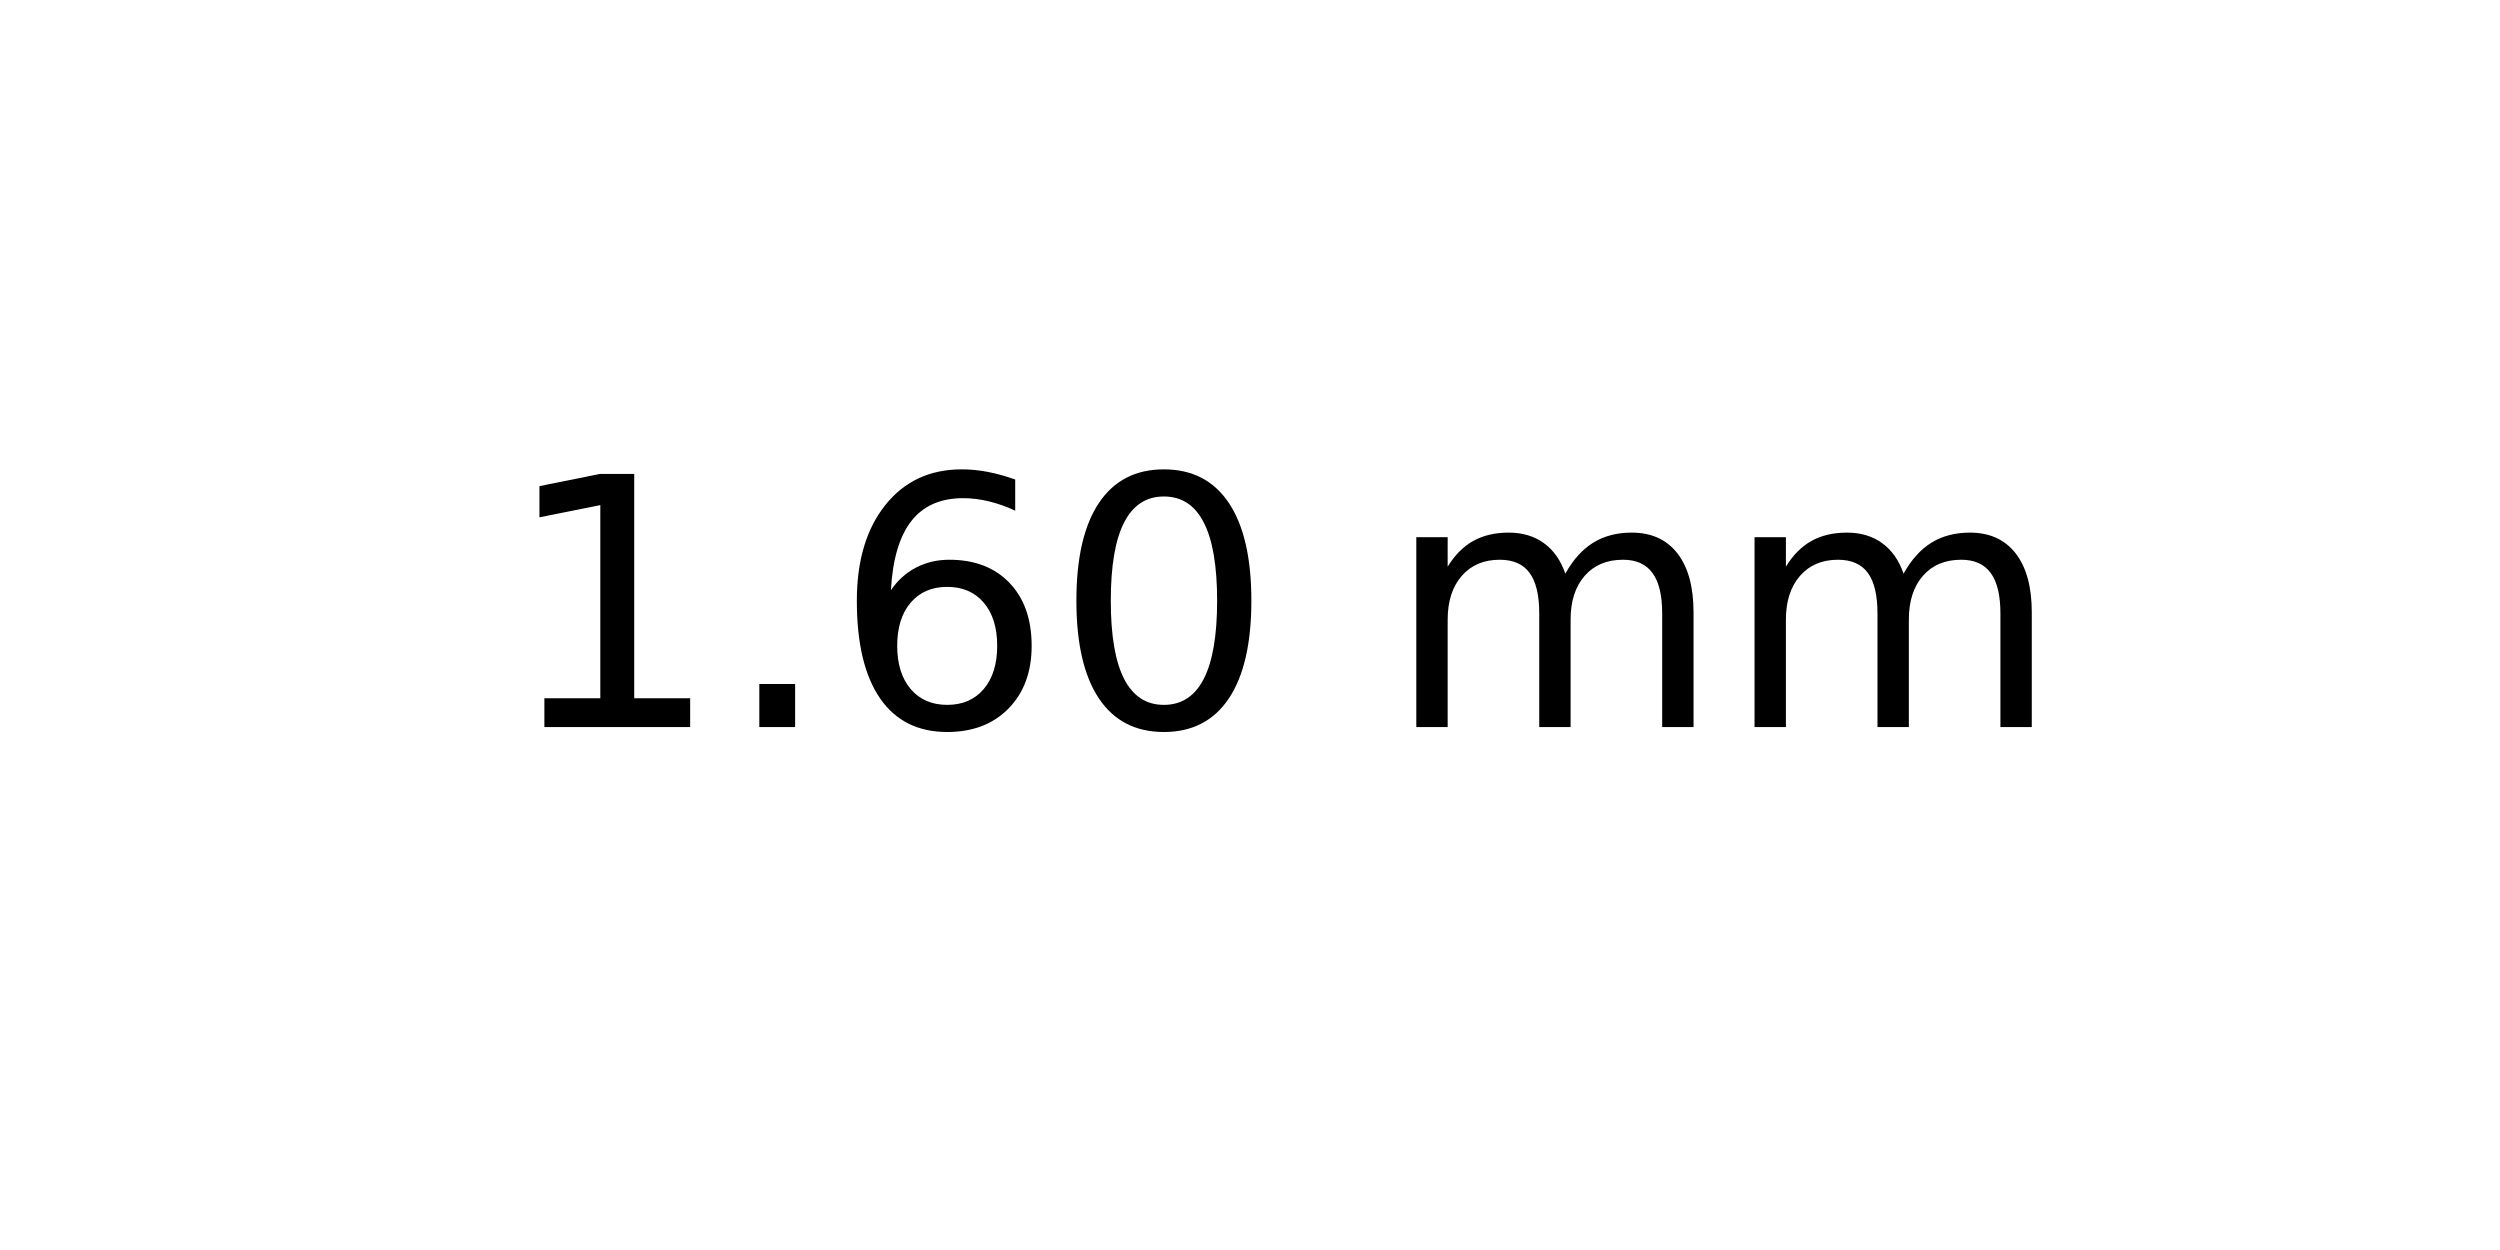
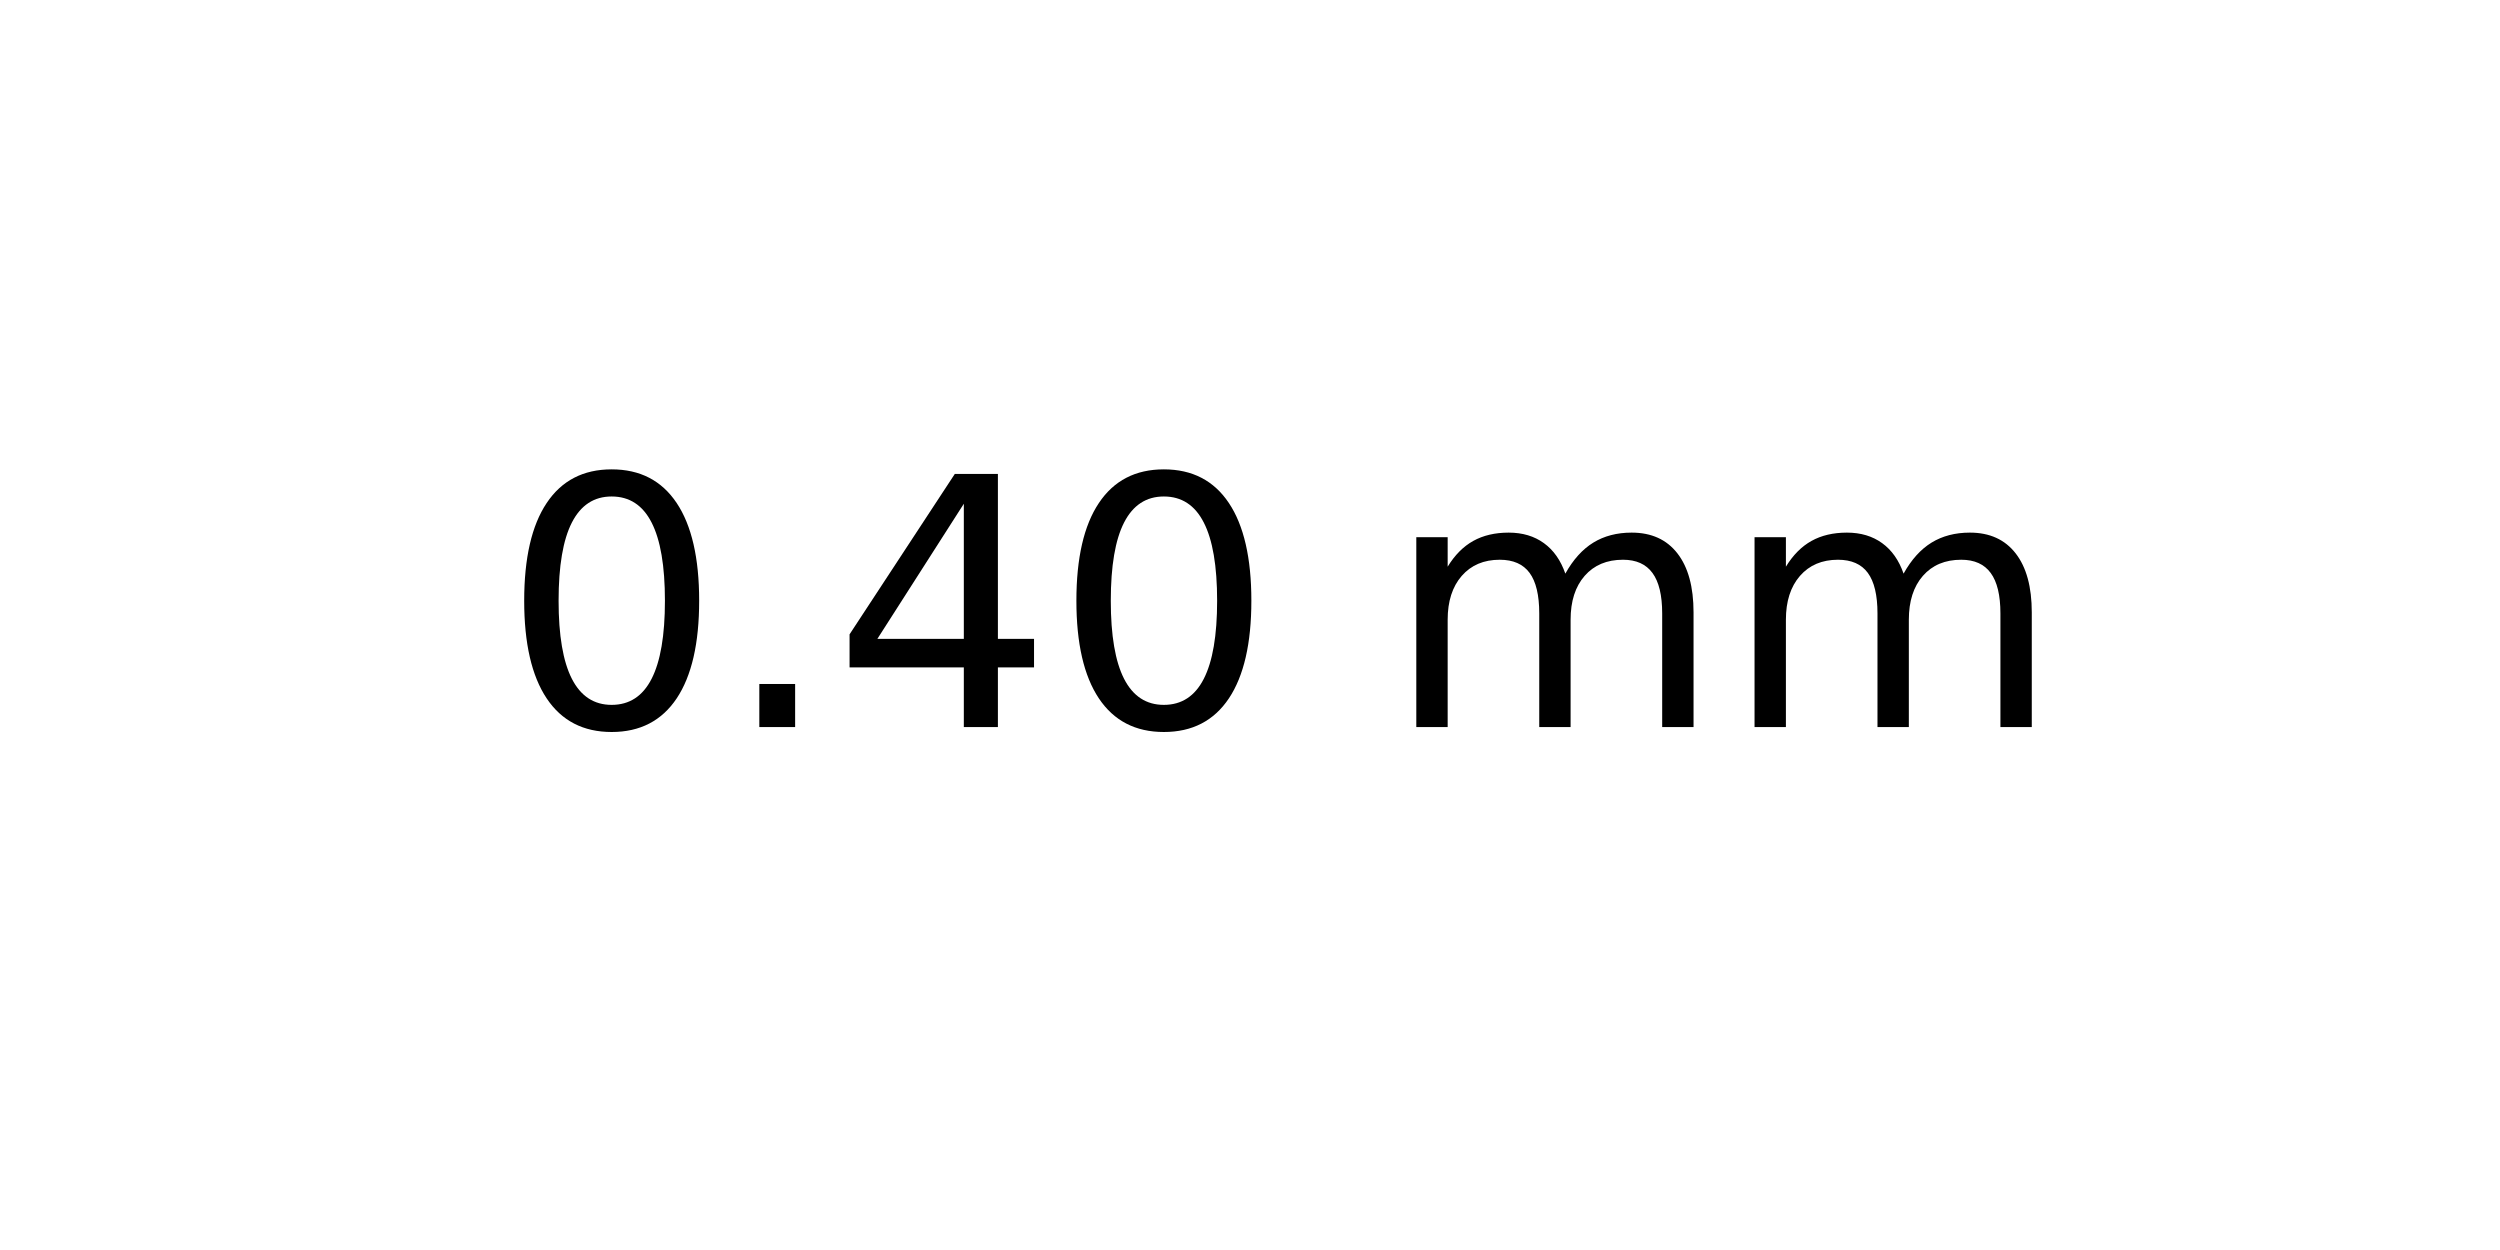
<svg xmlns="http://www.w3.org/2000/svg" xmlns:xlink="http://www.w3.org/1999/xlink" width="72pt" height="36pt" viewBox="0 0 72 36" version="1.1">
  <defs>
    <style type="text/css">*{stroke-linejoin: round; stroke-linecap: butt}</style>
  </defs>
  <g id="figure_1">
    <g id="axes_1">
      <g id="text_1">
        <g transform="translate(14.4375 20.93937) scale(0.1 -0.1)">
          <defs>
-             <path id="DejaVuSans-31" d="M 794 531  L 1825 531  L 1825 4091  L 703 3866  L 703 4441  L 1819 4666  L 2450 4666  L 2450 531  L 3481 531  L 3481 0  L 794 0  L 794 531  z " transform="scale(0.015625)" />
+             <path id="DejaVuSans-30" d="M 2034 4250  Q 1547 4250 1301 3770  Q 1056 3291 1056 2328  Q 1056 1369 1301 889  Q 1547 409 2034 409  Q 2525 409 2770 889  Q 3016 1369 3016 2328  Q 3016 3291 2770 3770  Q 2525 4250 2034 4250  z M 2034 4750  Q 2819 4750 3233 4129  Q 3647 3509 3647 2328  Q 3647 1150 3233 529  Q 2819 -91 2034 -91  Q 1250 -91 836 529  Q 422 1150 422 2328  Q 422 3509 836 4129  Q 1250 4750 2034 4750  z " transform="scale(0.015625)" />
            <path id="DejaVuSans-2e" d="M 684 794  L 1344 794  L 1344 0  L 684 0  L 684 794  z " transform="scale(0.015625)" />
-             <path id="DejaVuSans-36" d="M 2113 2584  Q 1688 2584 1439 2293  Q 1191 2003 1191 1497  Q 1191 994 1439 701  Q 1688 409 2113 409  Q 2538 409 2786 701  Q 3034 994 3034 1497  Q 3034 2003 2786 2293  Q 2538 2584 2113 2584  z M 3366 4563  L 3366 3988  Q 3128 4100 2886 4159  Q 2644 4219 2406 4219  Q 1781 4219 1451 3797  Q 1122 3375 1075 2522  Q 1259 2794 1537 2939  Q 1816 3084 2150 3084  Q 2853 3084 3261 2657  Q 3669 2231 3669 1497  Q 3669 778 3244 343  Q 2819 -91 2113 -91  Q 1303 -91 875 529  Q 447 1150 447 2328  Q 447 3434 972 4092  Q 1497 4750 2381 4750  Q 2619 4750 2861 4703  Q 3103 4656 3366 4563  z " transform="scale(0.015625)" />
-             <path id="DejaVuSans-30" d="M 2034 4250  Q 1547 4250 1301 3770  Q 1056 3291 1056 2328  Q 1056 1369 1301 889  Q 1547 409 2034 409  Q 2525 409 2770 889  Q 3016 1369 3016 2328  Q 3016 3291 2770 3770  Q 2525 4250 2034 4250  z M 2034 4750  Q 2819 4750 3233 4129  Q 3647 3509 3647 2328  Q 3647 1150 3233 529  Q 2819 -91 2034 -91  Q 1250 -91 836 529  Q 422 1150 422 2328  Q 422 3509 836 4129  Q 1250 4750 2034 4750  z " transform="scale(0.015625)" />
+             <path id="DejaVuSans-34" d="M 2419 4116  L 825 1625  L 2419 1625  L 2419 4116  z M 2253 4666  L 3047 4666  L 3047 1625  L 3713 1625  L 3713 1100  L 3047 1100  L 3047 0  L 2419 0  L 2419 1100  L 313 1100  L 313 1709  L 2253 4666  z " transform="scale(0.015625)" />
            <path id="DejaVuSans-20" transform="scale(0.015625)" />
            <path id="DejaVuSans-6d" d="M 3328 2828  Q 3544 3216 3844 3400  Q 4144 3584 4550 3584  Q 5097 3584 5394 3201  Q 5691 2819 5691 2113  L 5691 0  L 5113 0  L 5113 2094  Q 5113 2597 4934 2840  Q 4756 3084 4391 3084  Q 3944 3084 3684 2787  Q 3425 2491 3425 1978  L 3425 0  L 2847 0  L 2847 2094  Q 2847 2600 2669 2842  Q 2491 3084 2119 3084  Q 1678 3084 1418 2786  Q 1159 2488 1159 1978  L 1159 0  L 581 0  L 581 3500  L 1159 3500  L 1159 2956  Q 1356 3278 1631 3431  Q 1906 3584 2284 3584  Q 2666 3584 2933 3390  Q 3200 3197 3328 2828  z " transform="scale(0.015625)" />
          </defs>
-           <use xlink:href="#DejaVuSans-31" />
+           <use xlink:href="#DejaVuSans-30" />
          <use xlink:href="#DejaVuSans-2e" x="63.623" />
-           <use xlink:href="#DejaVuSans-36" x="95.41" />
+           <use xlink:href="#DejaVuSans-34" x="95.41" />
          <use xlink:href="#DejaVuSans-30" x="159.033" />
          <use xlink:href="#DejaVuSans-20" x="222.656" />
          <use xlink:href="#DejaVuSans-6d" x="254.443" />
          <use xlink:href="#DejaVuSans-6d" x="351.855" />
        </g>
      </g>
    </g>
  </g>
</svg>
